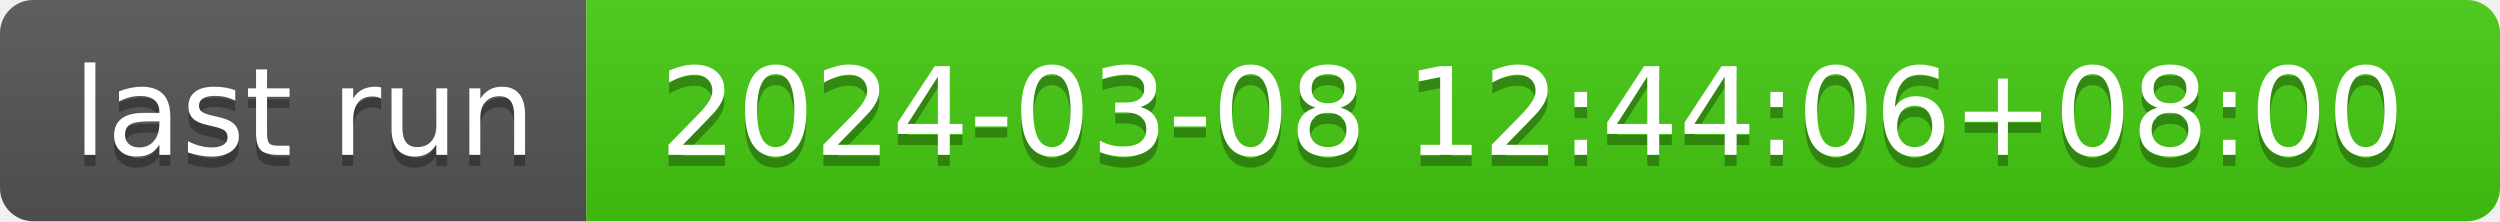
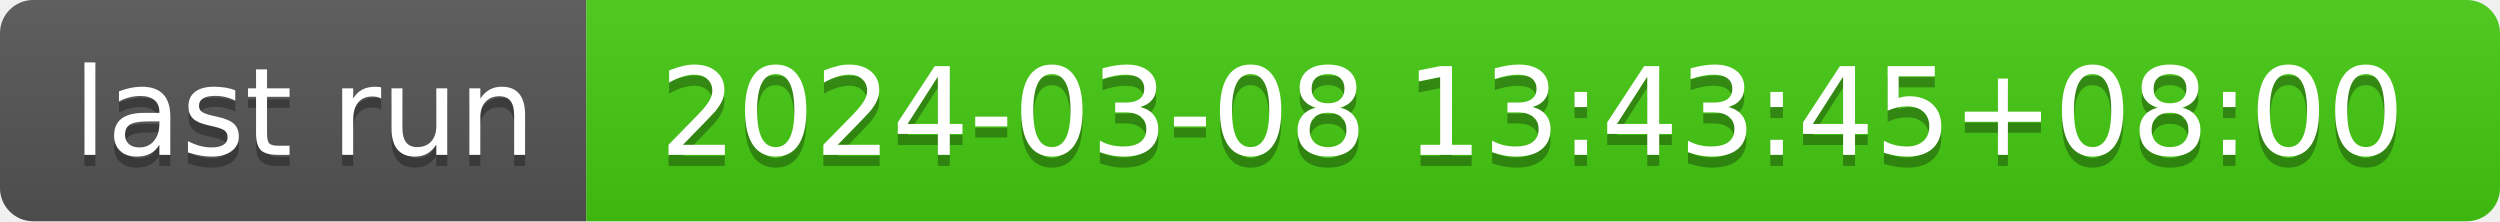
- <svg xmlns="http://www.w3.org/2000/svg" width="226" height="20" role="img" aria-label="last run: 2024-03-08 12:44:06+08:00">
+ <svg xmlns="http://www.w3.org/2000/svg" width="226" height="20" role="img" aria-label="last run: 2024-03-08 13:43:45+08:00">
  <linearGradient id="s" x2="0" y2="100%">
    <stop offset="0" stop-color="#bbb" stop-opacity=".1" />
    <stop offset="1" stop-opacity=".1" />
  </linearGradient>
  <clipPath id="r">
    <rect width="226" height="20" rx="3" fill="#fff" />
  </clipPath>
  <g clip-path="url(#r)">
    <rect width="53" height="20" fill="#555" />
    <rect x="53" width="173" height="20" fill="#4c1" />
    <rect width="226" height="20" fill="url(#s)" />
  </g>
  <g fill="#fff" text-anchor="middle" font-family="Verdana,Geneva,DejaVu Sans,sans-serif" text-rendering="geometricPrecision" font-size="110">
    <text aria-hidden="true" x="275" y="150" fill="#010101" fill-opacity=".3" transform="scale(.1)" textLength="430">last run</text>
    <text x="275" y="140" transform="scale(.1)" fill="#fff" textLength="430">last run</text>
-     <text aria-hidden="true" x="1385" y="150" fill="#010101" fill-opacity=".3" transform="scale(.1)" textLength="1630">2024-03-08 12:44:06+08:00</text>
-     <text x="1385" y="140" transform="scale(.1)" fill="#fff" textLength="1630">2024-03-08 12:44:06+08:00</text>
+     <text aria-hidden="true" x="1385" y="150" fill="#010101" fill-opacity=".3" transform="scale(.1)" textLength="1630">2024-03-08 13:43:45+08:00</text>
+     <text x="1385" y="140" transform="scale(.1)" fill="#fff" textLength="1630">2024-03-08 13:43:45+08:00</text>
  </g>
</svg>
